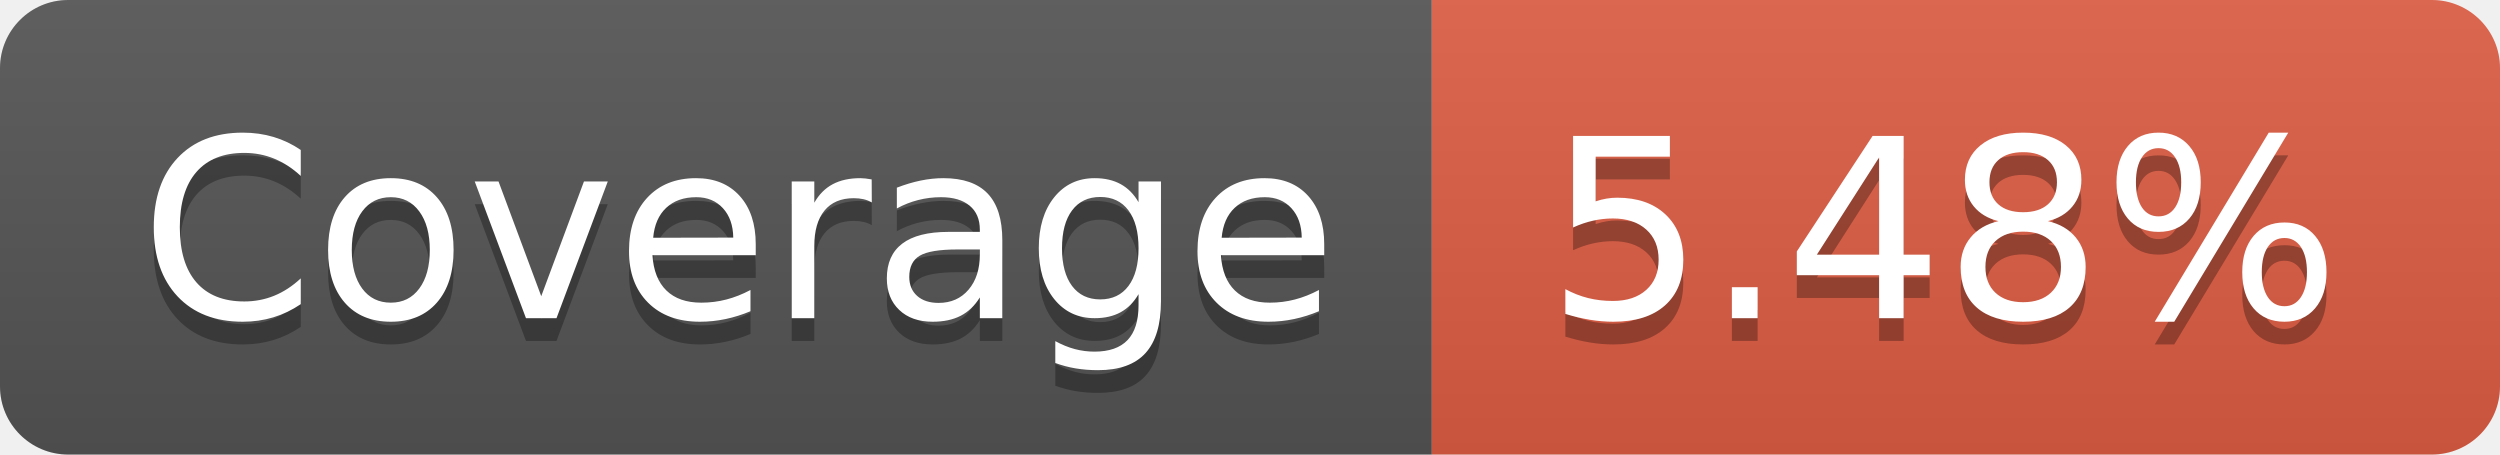
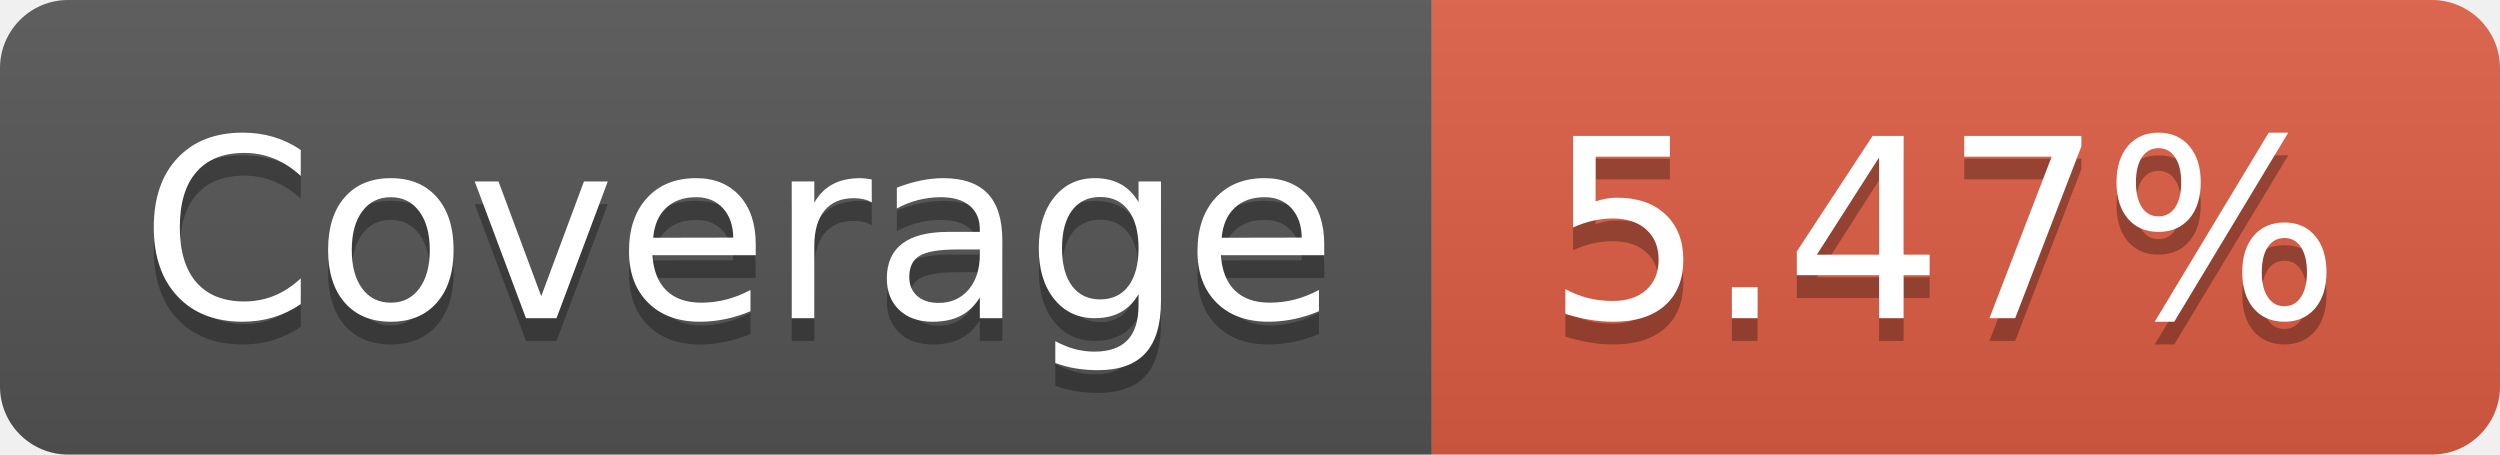
- <svg xmlns="http://www.w3.org/2000/svg" width="110" height="20" role="img" aria-label="Coverage: 5.48%">
+ <svg xmlns="http://www.w3.org/2000/svg" width="110" height="20" role="img" aria-label="Coverage: 5.47%">
  <linearGradient id="s" x2="0" y2="100%">
    <stop offset="0" stop-color="#bbb" stop-opacity=".1" />
    <stop offset="1" stop-opacity=".1" />
  </linearGradient>
  <clipPath id="r">
    <rect width="110" height="20" rx="3" fill="#fff" />
  </clipPath>
  <g clip-path="url(#r)">
    <rect width="63" height="20" fill="#555" />
    <rect x="63" width="47" height="20" fill="#e05d44" />
    <rect width="110" height="20" fill="url(#s)" />
  </g>
  <g fill="#fff" text-anchor="middle" font-family="Verdana,Geneva,DejaVu Sans,sans-serif" text-rendering="geometricPrecision" font-size="110">
    <text aria-hidden="true" x="325" y="150" fill="#010101" fill-opacity=".3" transform="scale(.1)" textLength="530">Coverage</text>
    <text x="325" y="140" transform="scale(.1)" fill="#fff" textLength="530">Coverage</text>
-     <text aria-hidden="true" x="855" y="150" fill="#010101" fill-opacity=".3" transform="scale(.1)" textLength="370">5.48%</text>
-     <text x="855" y="140" transform="scale(.1)" fill="#fff" textLength="370">5.48%</text>
+     <text aria-hidden="true" x="855" y="150" fill="#010101" fill-opacity=".3" transform="scale(.1)" textLength="370">5.47%</text>
+     <text x="855" y="140" transform="scale(.1)" fill="#fff" textLength="370">5.47%</text>
  </g>
</svg>
